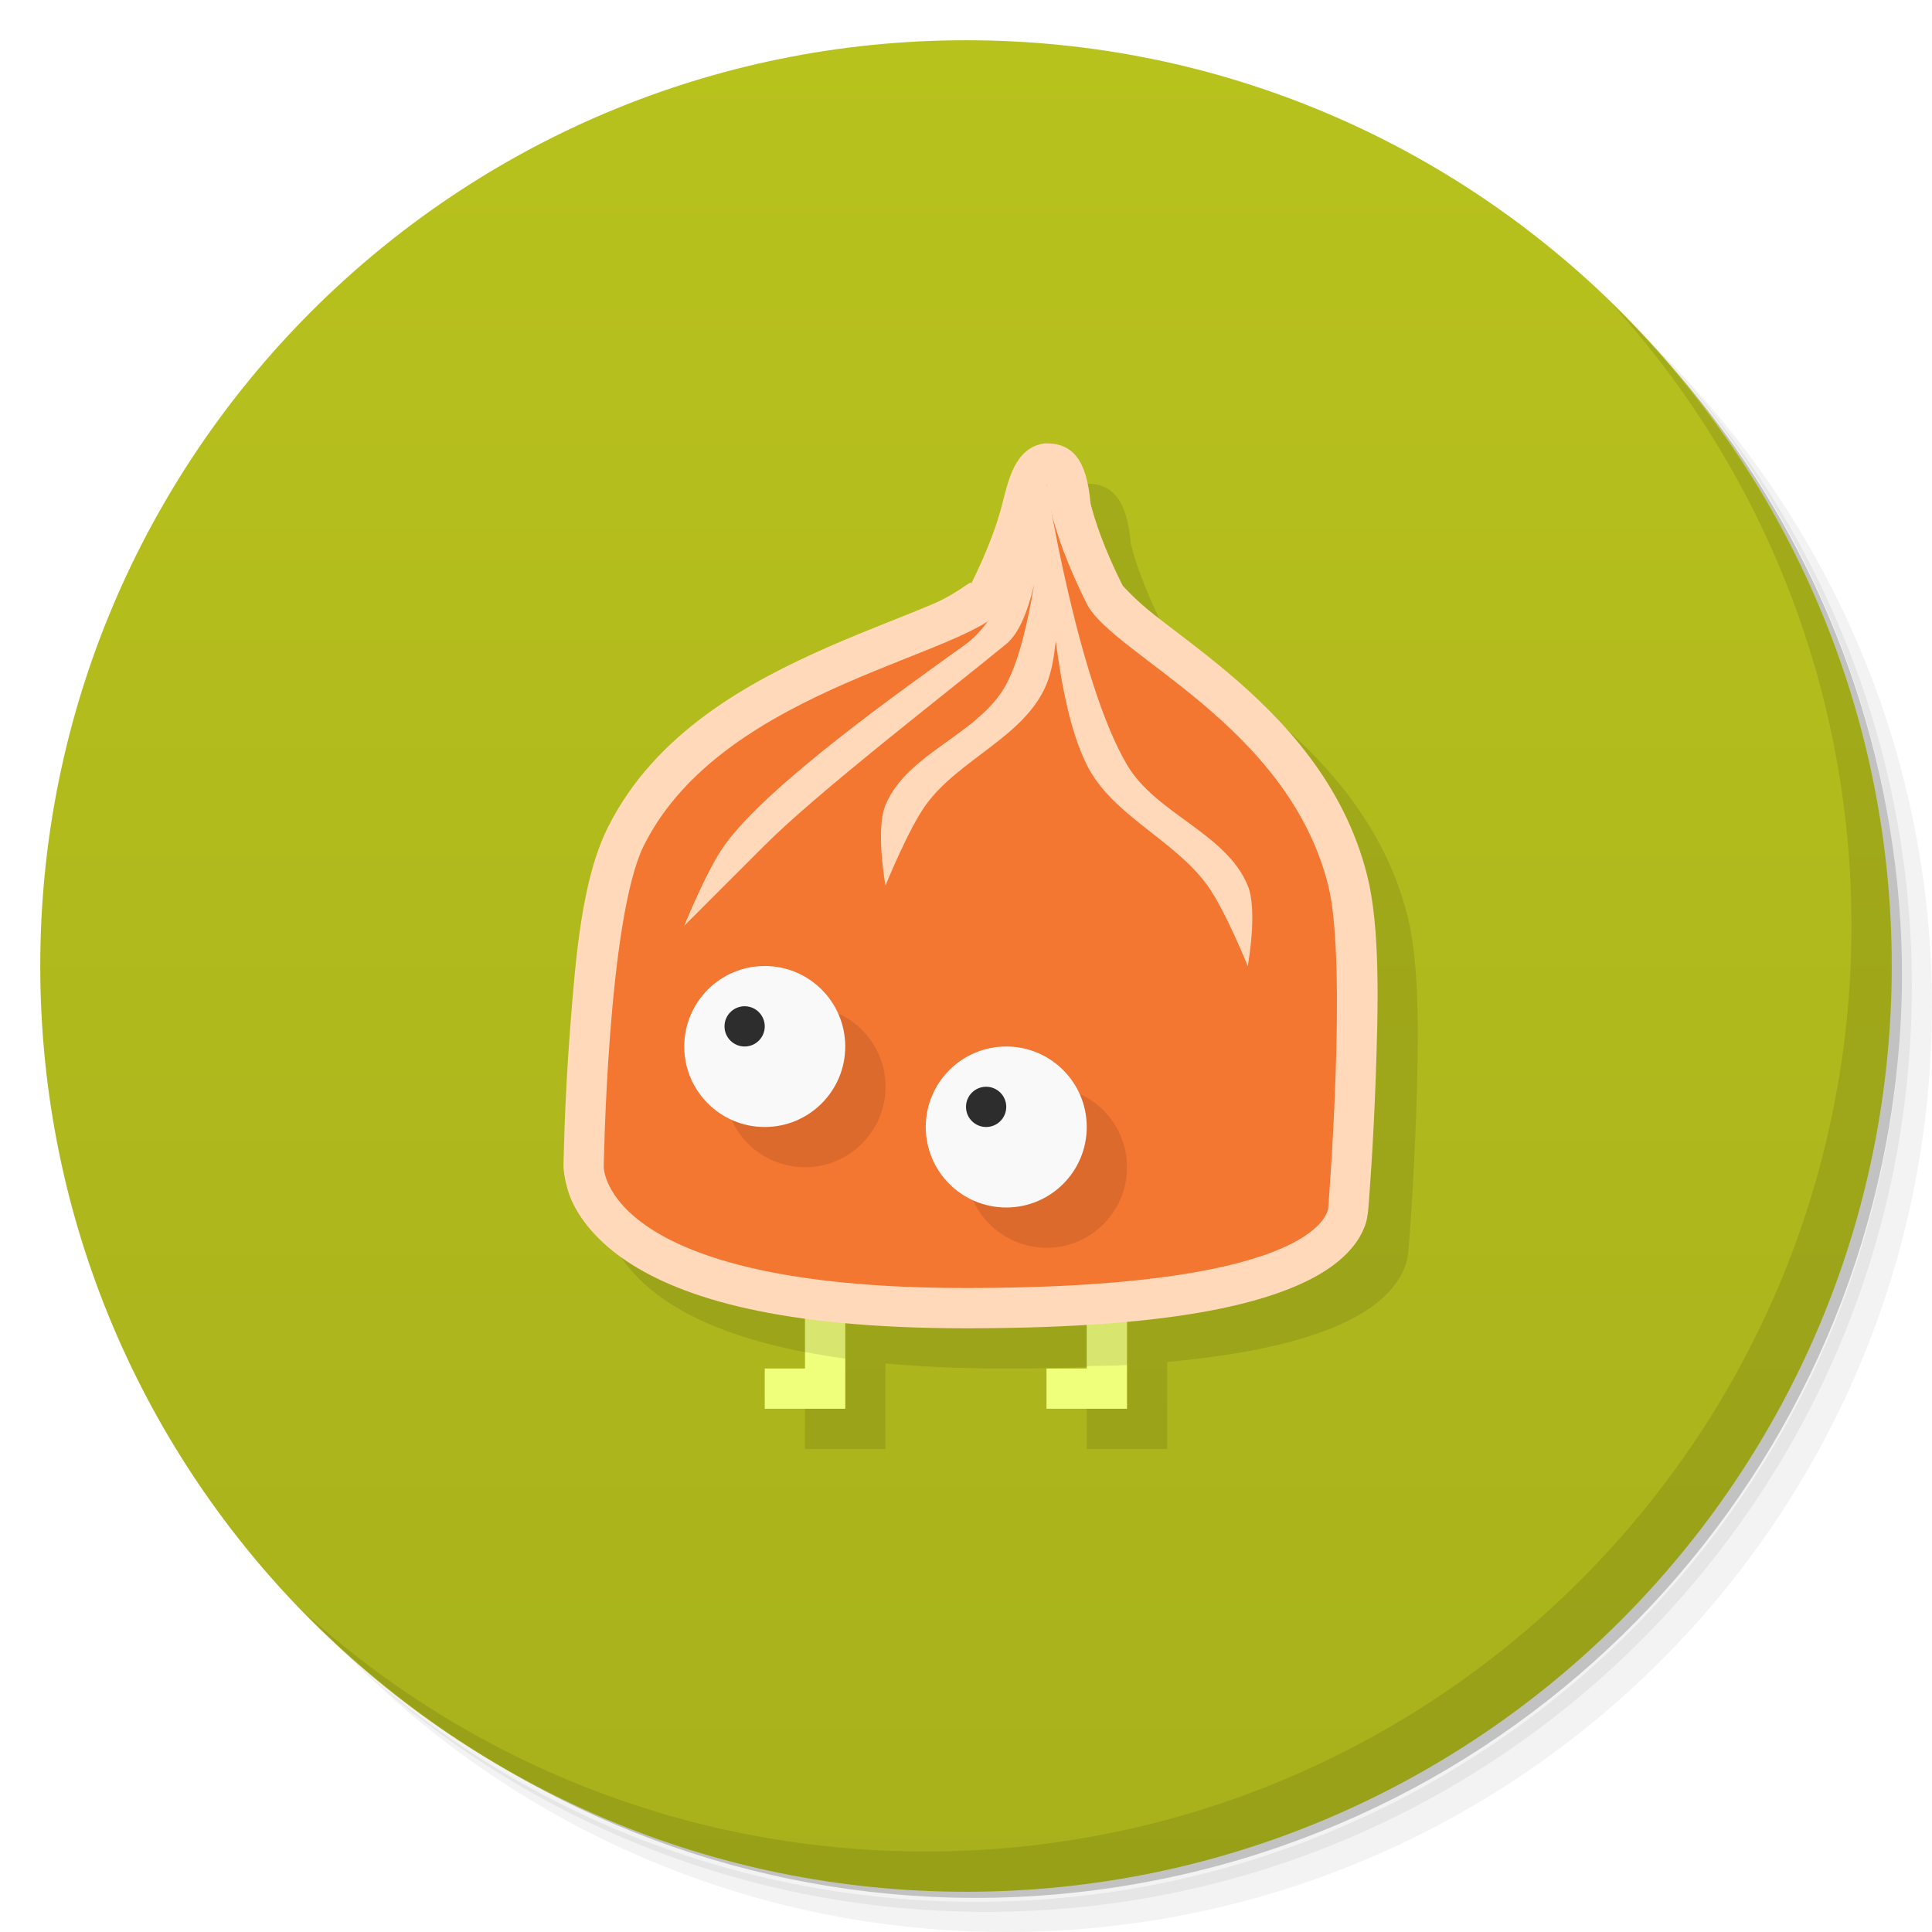
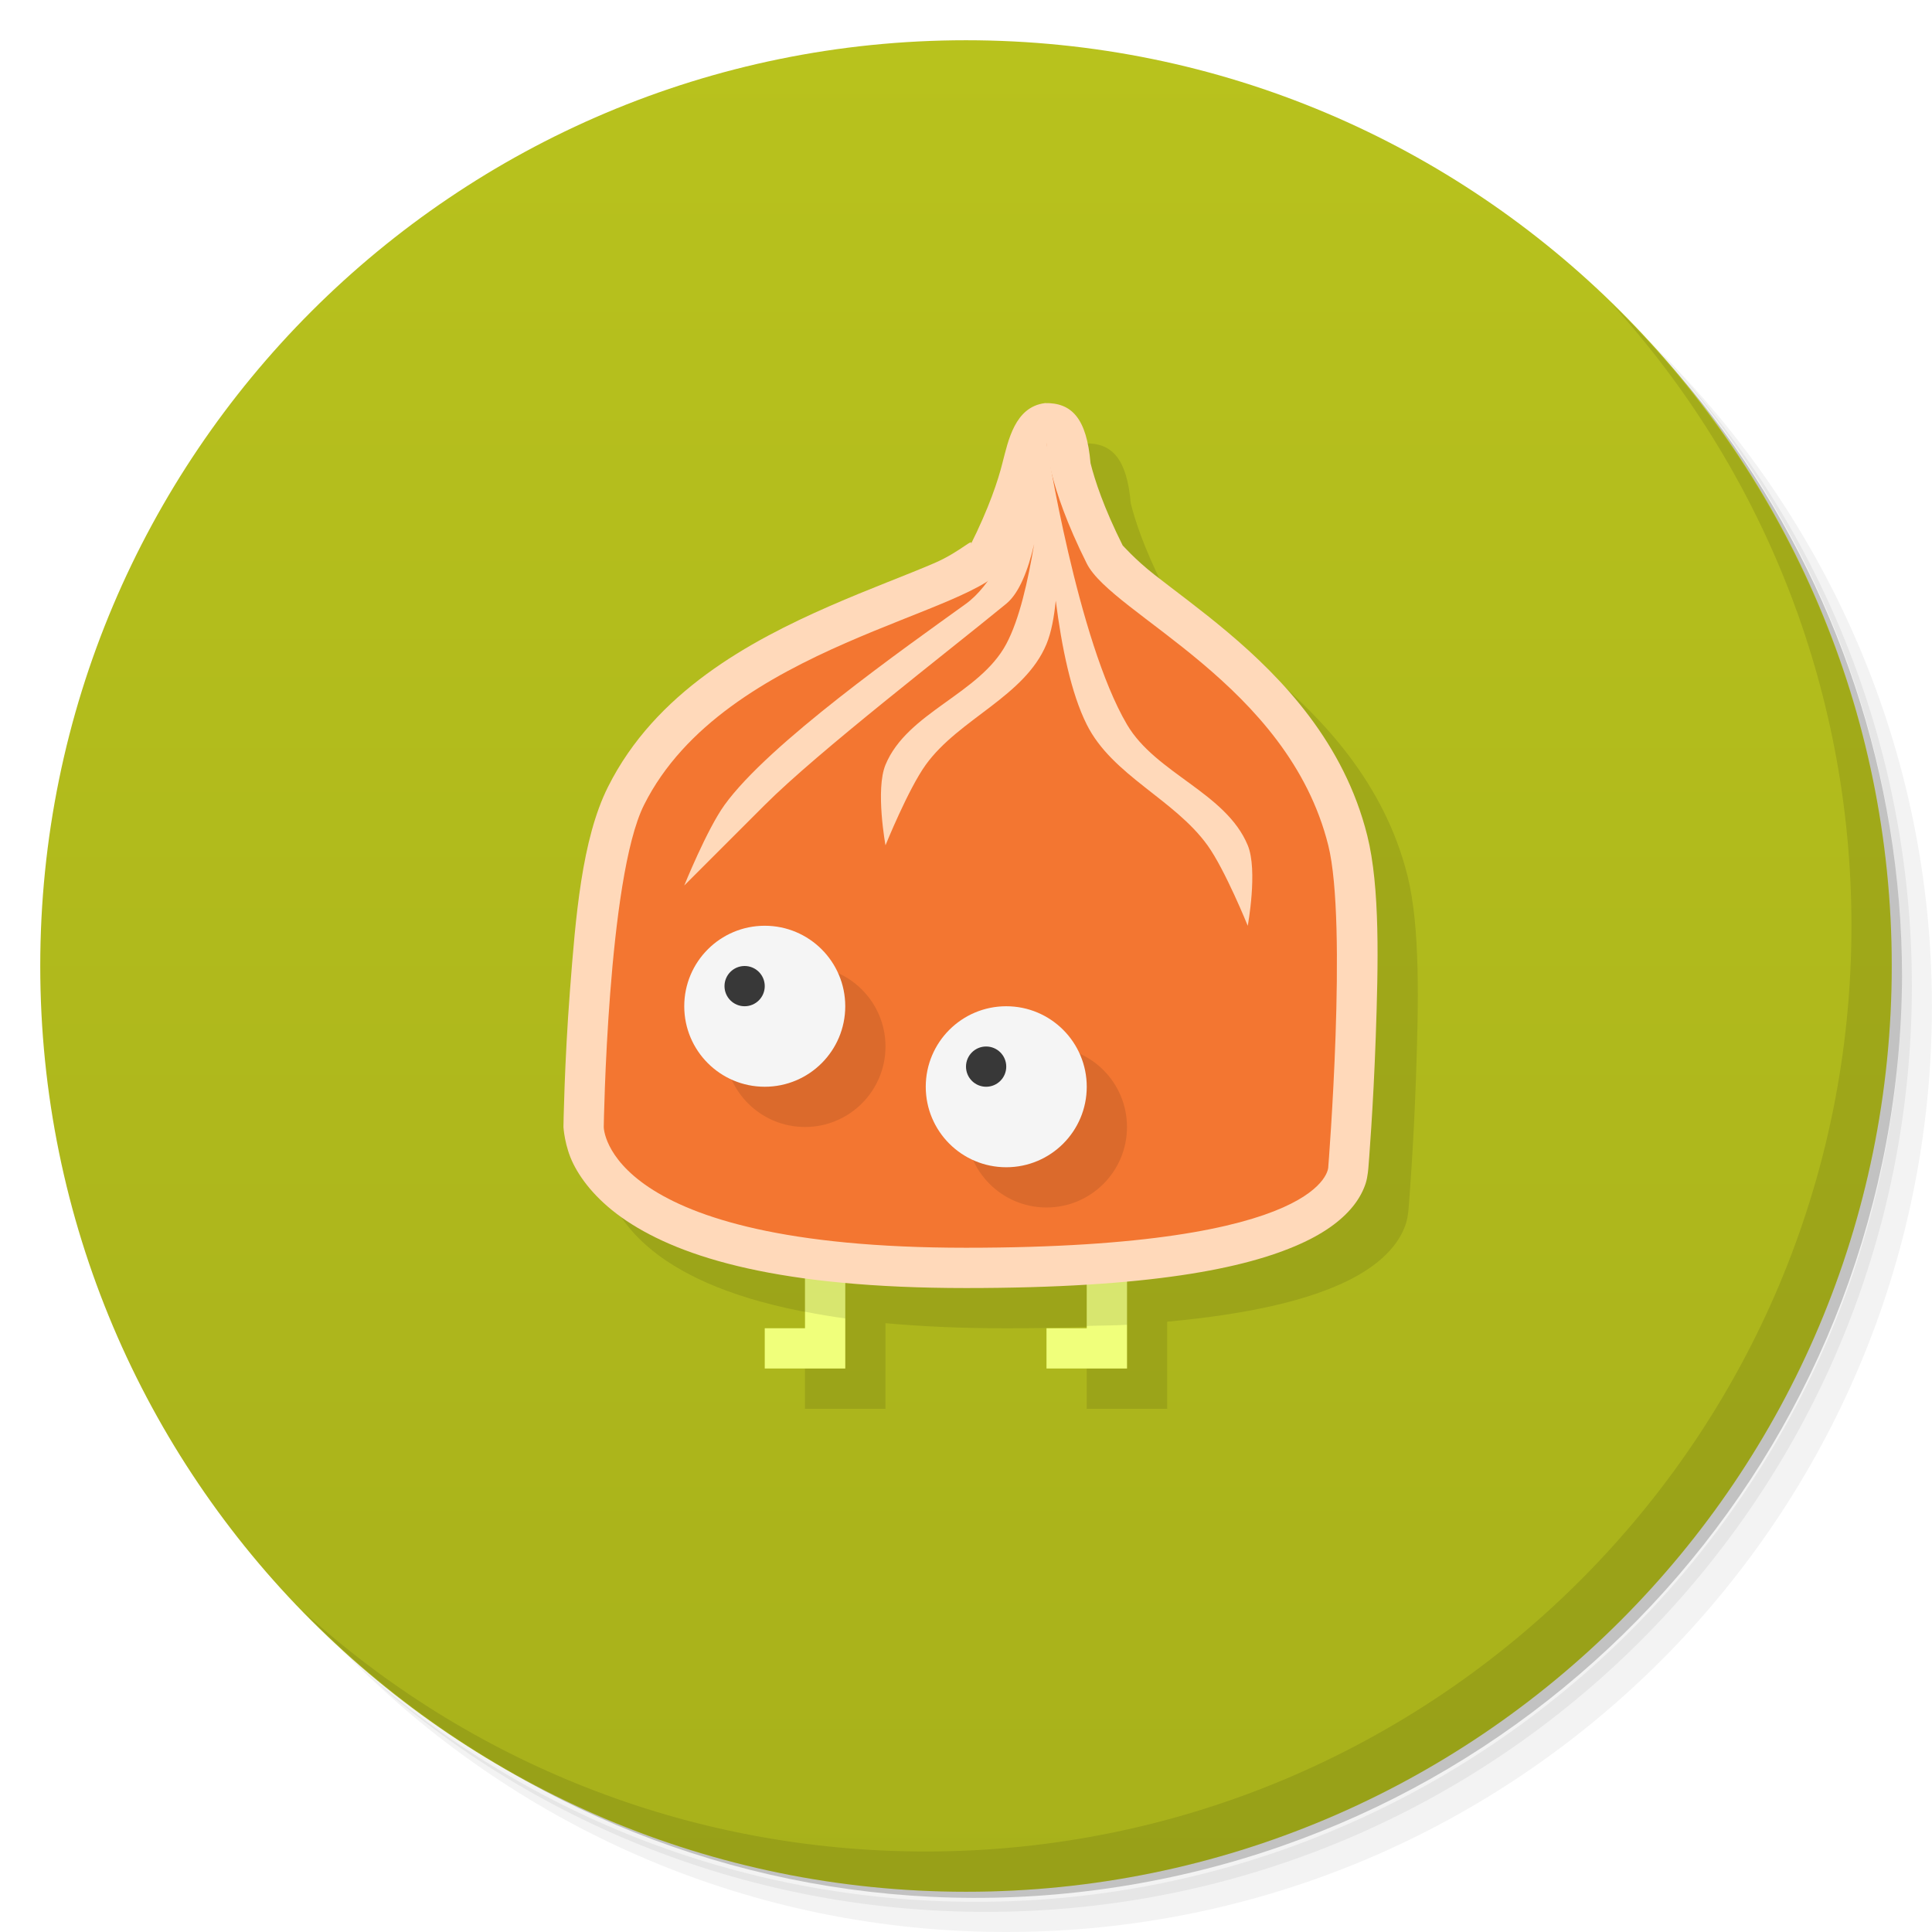
<svg xmlns="http://www.w3.org/2000/svg" version="1.1" viewBox="0 0 48 48">
  <defs>
    <linearGradient id="bg" x2="0" y1="1" y2="47" gradientUnits="userSpaceOnUse">
      <stop style="stop-color:#b8c21d" offset="0" />
      <stop style="stop-color:#a8b11b" offset="1" />
    </linearGradient>
  </defs>
  <path d="m36.31 5c5.859 4.062 9.688 10.831 9.688 18.5 0 12.426-10.07 22.5-22.5 22.5-7.669 0-14.438-3.828-18.5-9.688 1.037 1.822 2.306 3.499 3.781 4.969 4.085 3.712 9.514 5.969 15.469 5.969 12.703 0 23-10.298 23-23 0-5.954-2.256-11.384-5.969-15.469-1.469-1.475-3.147-2.744-4.969-3.781zm4.969 3.781c3.854 4.113 6.219 9.637 6.219 15.719 0 12.703-10.297 23-23 23-6.081 0-11.606-2.364-15.719-6.219 4.16 4.144 9.883 6.719 16.219 6.719 12.703 0 23-10.298 23-23 0-6.335-2.575-12.06-6.719-16.219z" style="opacity:.05" />
  <path d="m41.28 8.781c3.712 4.085 5.969 9.514 5.969 15.469 0 12.703-10.297 23-23 23-5.954 0-11.384-2.256-15.469-5.969 4.113 3.854 9.637 6.219 15.719 6.219 12.703 0 23-10.298 23-23 0-6.081-2.364-11.606-6.219-15.719z" style="opacity:.1" />
  <path d="m31.25 2.375c8.615 3.154 14.75 11.417 14.75 21.13 0 12.426-10.07 22.5-22.5 22.5-9.708 0-17.971-6.135-21.12-14.75a23 23 0 0 0 44.875-7 23 23 0 0 0-16-21.875z" style="opacity:.2" />
  <circle cx="24" cy="24" r="23" style="fill:url(#bg)" />
  <path d="m40.03 7.531c3.712 4.084 5.969 9.514 5.969 15.469 0 12.703-10.297 23-23 23-5.954 0-11.384-2.256-15.469-5.969 4.178 4.291 10.01 6.969 16.469 6.969 12.703 0 23-10.298 23-23 0-6.462-2.677-12.291-6.969-16.469z" style="opacity:.1" />
-   <path d="m26.957 12.016c-0.746 0.097-0.907 0.933-1.053 1.492-0.106 0.424-0.329 1.105-0.799 2.045 0.125-0.249-0.219 0.147-0.893 0.438-0.674 0.291-1.605 0.632-2.602 1.068-1.992 0.873-4.327 2.136-5.506 4.494-0.651 1.301-0.804 3.242-0.943 5.051-0.139 1.809-0.162 3.381-0.162 3.381-4.1e-5 0.005-4.1e-5 0.01 0 0.016 0 0 0.026 0.476 0.246 0.916s0.634 0.956 1.324 1.416c0.908 0.606 2.289 1.132 4.43 1.424v1.244h-1v1h2v-2.127c0.883 0.081 1.875 0.127 3 0.127 1.131 0 2.122-0.032 3-0.086v1.086h-1v1h2v-2.164c2.075-0.191 3.4-0.53 4.281-0.922 0.676-0.3 1.11-0.644 1.379-1.002 0.134-0.179 0.222-0.359 0.273-0.52s0.066-0.393 0.066-0.393c0.006-0.071 0.122-1.498 0.182-3.238 0.062-1.784 0.11-3.72-0.211-5.004-0.575-2.299-2.099-3.898-3.465-5.049-0.683-0.575-1.335-1.048-1.824-1.432-0.49-0.384-0.794-0.738-0.787-0.725-0.47-0.94-0.693-1.621-0.799-2.045-0.096-1.112-0.465-1.508-1.139-1.492z" style="opacity:.1;paint-order:stroke fill markers" />
-   <path d="m20 28v6h-1v1h2v-7zm7 0v6h-1v1h2v-7z" style="fill:#f0ff7b;paint-order:stroke fill markers" />
-   <path d="m20 28v5.59c0.314 0.061 0.645 0.118 1 0.166v-5.756h-1zm7 0v5.943c0.319-0.012 0.707-0.011 1-0.029v-5.914h-1z" style="opacity:.1" />
-   <path d="m25.957 11.016c-0.746 0.097-0.907 0.933-1.053 1.492-0.106 0.424-0.329 1.105-0.799 2.045 0.125-0.249-0.219 0.147-0.893 0.438-0.674 0.291-1.605 0.632-2.602 1.068-1.992 0.873-4.327 2.136-5.506 4.494-0.651 1.301-0.804 3.242-0.943 5.051-0.139 1.809-0.162 3.381-0.162 3.381-4.1e-5 0.005-4.1e-5 0.01 0 0.016 0 0 0.026 0.476 0.246 0.916s0.634 0.956 1.324 1.416c1.381 0.921 3.819 1.668 8.43 1.668 4.574 0 6.93-0.485 8.281-1.086 0.676-0.3 1.11-0.644 1.379-1.002 0.134-0.179 0.222-0.359 0.273-0.52s0.066-0.393 0.066-0.393c0.006-0.071 0.122-1.498 0.182-3.238 0.062-1.784 0.11-3.72-0.211-5.004-0.575-2.299-2.099-3.898-3.465-5.049-0.683-0.575-1.335-1.048-1.824-1.432-0.49-0.384-0.794-0.738-0.787-0.725-0.47-0.94-0.693-1.621-0.799-2.045-0.096-1.112-0.465-1.508-1.139-1.492z" style="fill:#ffd9ba" />
-   <path d="m15 29s0 3 9 3 9-2 9-2 0.485-6.06 0-8c-1-4-5.367-5.735-6-7-1-2-1-3-1-3s0 1-1 3c-0.632 1.265-7 2-9 6-0.907 1.813-1 8-1 8z" style="fill:#f37631" />
-   <path d="m26 12s-0.791 3.128-2 4c-1.53 1.103-4.897 3.47-6 5-0.436 0.605-1 2-1 2l2-2c1.333-1.333 4.542-3.804 6-5 0.327-0.268 0.545-0.847 0.693-1.48-0.154 0.912-0.363 1.863-0.693 2.481-0.667 1.247-2.459 1.693-3 3-0.255 0.616 0 2 0 2s0.564-1.395 1-2c0.827-1.147 2.459-1.693 3-3 0.123-0.297 0.189-0.677 0.23-1.078 0.146 1.148 0.381 2.302 0.77 3.078 0.632 1.265 2.173 1.853 3 3 0.436 0.605 1 2 1 2s0.255-1.384 0-2c-0.541-1.307-2.283-1.781-3-3-1.231-2.091-2-7-2-7z" style="fill:#ffd9ba" />
-   <path d="m20 25a2 2 0 0 0-2 2 2 2 0 0 0 2 2 2 2 0 0 0 2-2 2 2 0 0 0-2-2zm6 2a2 2 0 0 0-2 2 2 2 0 0 0 2 2 2 2 0 0 0 2-2 2 2 0 0 0-2-2z" style="opacity:.1;paint-order:stroke fill markers" />
-   <circle cx="19" cy="26" r="2" style="fill:#f9f9f9;paint-order:stroke fill markers" />
-   <circle cx="25" cy="28" r="2" style="fill:#f9f9f9;paint-order:stroke fill markers" />
-   <circle cx="24.5" cy="27.5" r=".5" style="fill:#2d2d2d;paint-order:stroke fill markers" />
-   <circle cx="18.5" cy="25.5" r=".5" style="fill:#2d2d2d;paint-order:stroke fill markers" />
+   <path d="m26.957 11.016c-0.746 0.097-0.907 0.933-1.053 1.492-0.106 0.424-0.329 1.105-0.799 2.045 0.125-0.249-0.219 0.147-0.893 0.438-0.674 0.291-1.605 0.632-2.602 1.068-1.992 0.873-4.327 2.136-5.506 4.494-0.651 1.301-0.804 3.242-0.943 5.051-0.139 1.809-0.162 3.381-0.162 3.381-4.1e-5 0.005-4.1e-5 0.01 0 0.016 0 0 0.026 0.476 0.246 0.916s0.634 0.956 1.324 1.416c0.908 0.606 2.289 1.132 4.43 1.424v1.244h-1v1h2v-2.127c0.883 0.081 1.875 0.127 3 0.127 1.131 0 2.122-0.032 3-0.086v1.086h-1v1h2v-2.164c2.075-0.191 3.4-0.53 4.281-0.922 0.676-0.3 1.11-0.644 1.379-1.002 0.134-0.179 0.222-0.359 0.273-0.52s0.066-0.393 0.066-0.393c0.006-0.071 0.122-1.498 0.182-3.238 0.062-1.784 0.11-3.72-0.211-5.004-0.575-2.299-2.099-3.898-3.465-5.049-0.683-0.575-1.335-1.048-1.824-1.432-0.49-0.384-0.794-0.738-0.787-0.725-0.47-0.94-0.693-1.621-0.799-2.045-0.096-1.112-0.465-1.508-1.139-1.492z" style="opacity:.1" />
+   <path d="m20 27v6h-1v1h2v-7zm7 0v6h-1v1h2v-7z" style="fill:#f0ff7b" />
+   <path d="m20 27v5.59c0.314 0.061 0.645 0.118 1 0.166v-5.756h-1zm7 0v5.943c0.319-0.012 0.707-0.011 1-0.029v-5.914z" style="opacity:.1" />
+   <path d="m25.957 10.016c-0.746 0.097-0.907 0.933-1.053 1.492-0.106 0.424-0.329 1.105-0.799 2.045 0.125-0.249-0.219 0.147-0.893 0.438-0.674 0.291-1.605 0.632-2.602 1.068-1.992 0.873-4.327 2.136-5.506 4.494-0.651 1.301-0.804 3.242-0.943 5.051-0.139 1.809-0.162 3.381-0.162 3.381-4.1e-5 0.005-4.1e-5 0.01 0 0.016 0 0 0.026 0.476 0.246 0.916s0.634 0.956 1.324 1.416c1.381 0.921 3.819 1.668 8.43 1.668 4.574 0 6.93-0.485 8.281-1.086 0.676-0.3 1.11-0.644 1.379-1.002 0.134-0.179 0.222-0.359 0.273-0.52s0.066-0.393 0.066-0.393c0.006-0.071 0.122-1.498 0.182-3.238 0.062-1.784 0.11-3.72-0.211-5.004-0.575-2.299-2.099-3.898-3.465-5.049-0.683-0.575-1.335-1.048-1.824-1.432-0.49-0.384-0.794-0.738-0.787-0.725-0.47-0.94-0.693-1.621-0.799-2.045-0.096-1.112-0.465-1.508-1.139-1.492z" style="fill:#ffd9ba" />
+   <path d="m15 28s0 3 9 3 9-2 9-2 0.485-6.06 0-8c-1-4-5.367-5.735-6-7-1-2-1-3-1-3s0 1-1 3c-0.632 1.265-7 2-9 6-0.907 1.813-1 8-1 8z" style="fill:#f37631" />
+   <path d="m26 11s-0.791 3.128-2 4c-1.53 1.103-4.897 3.47-6 5-0.436 0.605-1 2-1 2l2-2c1.333-1.333 4.542-3.804 6-5 0.327-0.268 0.545-0.847 0.693-1.48-0.154 0.912-0.363 1.863-0.693 2.481-0.667 1.247-2.459 1.693-3 3-0.255 0.616 0 2 0 2s0.564-1.395 1-2c0.827-1.147 2.459-1.693 3-3 0.123-0.297 0.189-0.677 0.23-1.078 0.146 1.148 0.381 2.302 0.77 3.078 0.632 1.265 2.173 1.853 3 3 0.436 0.605 1 2 1 2s0.255-1.384 0-2c-0.541-1.307-2.283-1.781-3-3-1.231-2.091-2-7-2-7z" style="fill:#ffd9ba" />
+   <path d="m20 24a2 2 0 0 0-2 2 2 2 0 0 0 2 2 2 2 0 0 0 2-2 2 2 0 0 0-2-2zm6 2a2 2 0 0 0-2 2 2 2 0 0 0 2 2 2 2 0 0 0 2-2 2 2 0 0 0-2-2z" style="opacity:.1" />
+   <path d="m19 23a2 2 0 0 0-2 2 2 2 0 0 0 2 2 2 2 0 0 0 2-2 2 2 0 0 0-2-2zm6 2a2 2 0 0 0-2 2 2 2 0 0 0 2 2 2 2 0 0 0 2-2 2 2 0 0 0-2-2z" style="fill:#f5f5f5" />
+   <path d="m18.5 24a0.5 0.5 0 0 0-0.5 0.5 0.5 0.5 0 0 0 0.5 0.5 0.5 0.5 0 0 0 0.5-0.5 0.5 0.5 0 0 0-0.5-0.5zm6 2a0.5 0.5 0 0 0-0.5 0.5 0.5 0.5 0 0 0 0.5 0.5 0.5 0.5 0 0 0 0.5-0.5 0.5 0.5 0 0 0-0.5-0.5z" style="fill:#383838" />
</svg>
